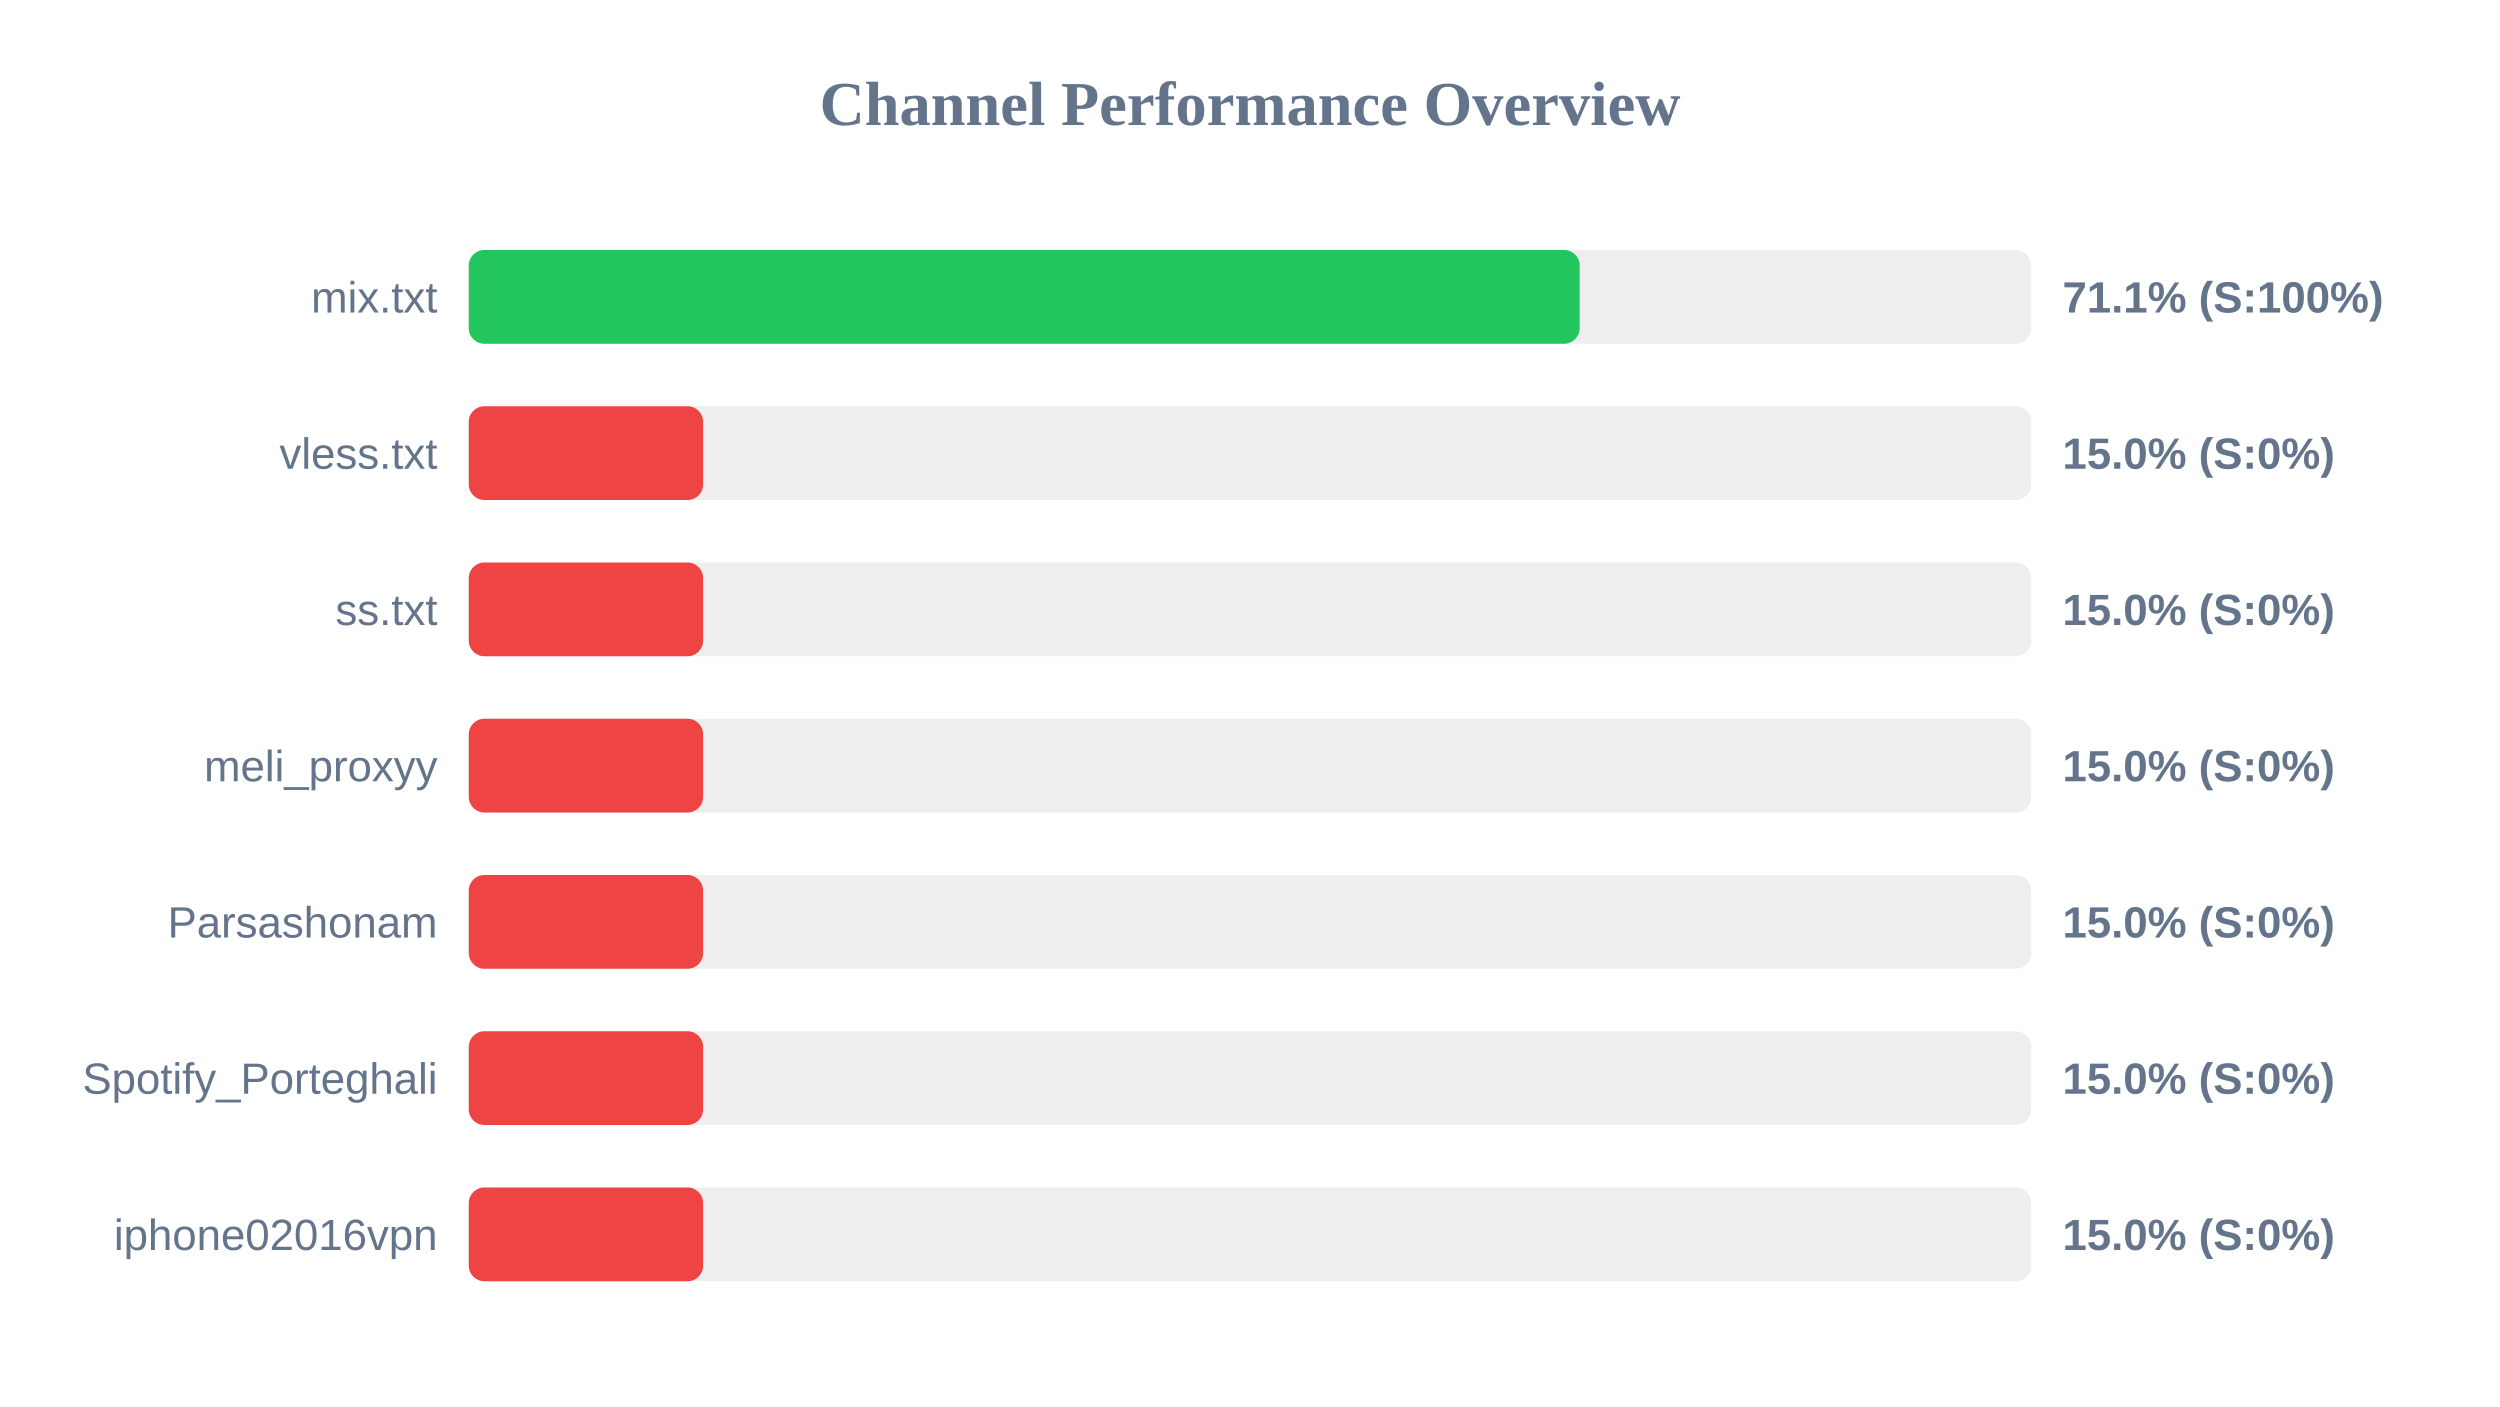
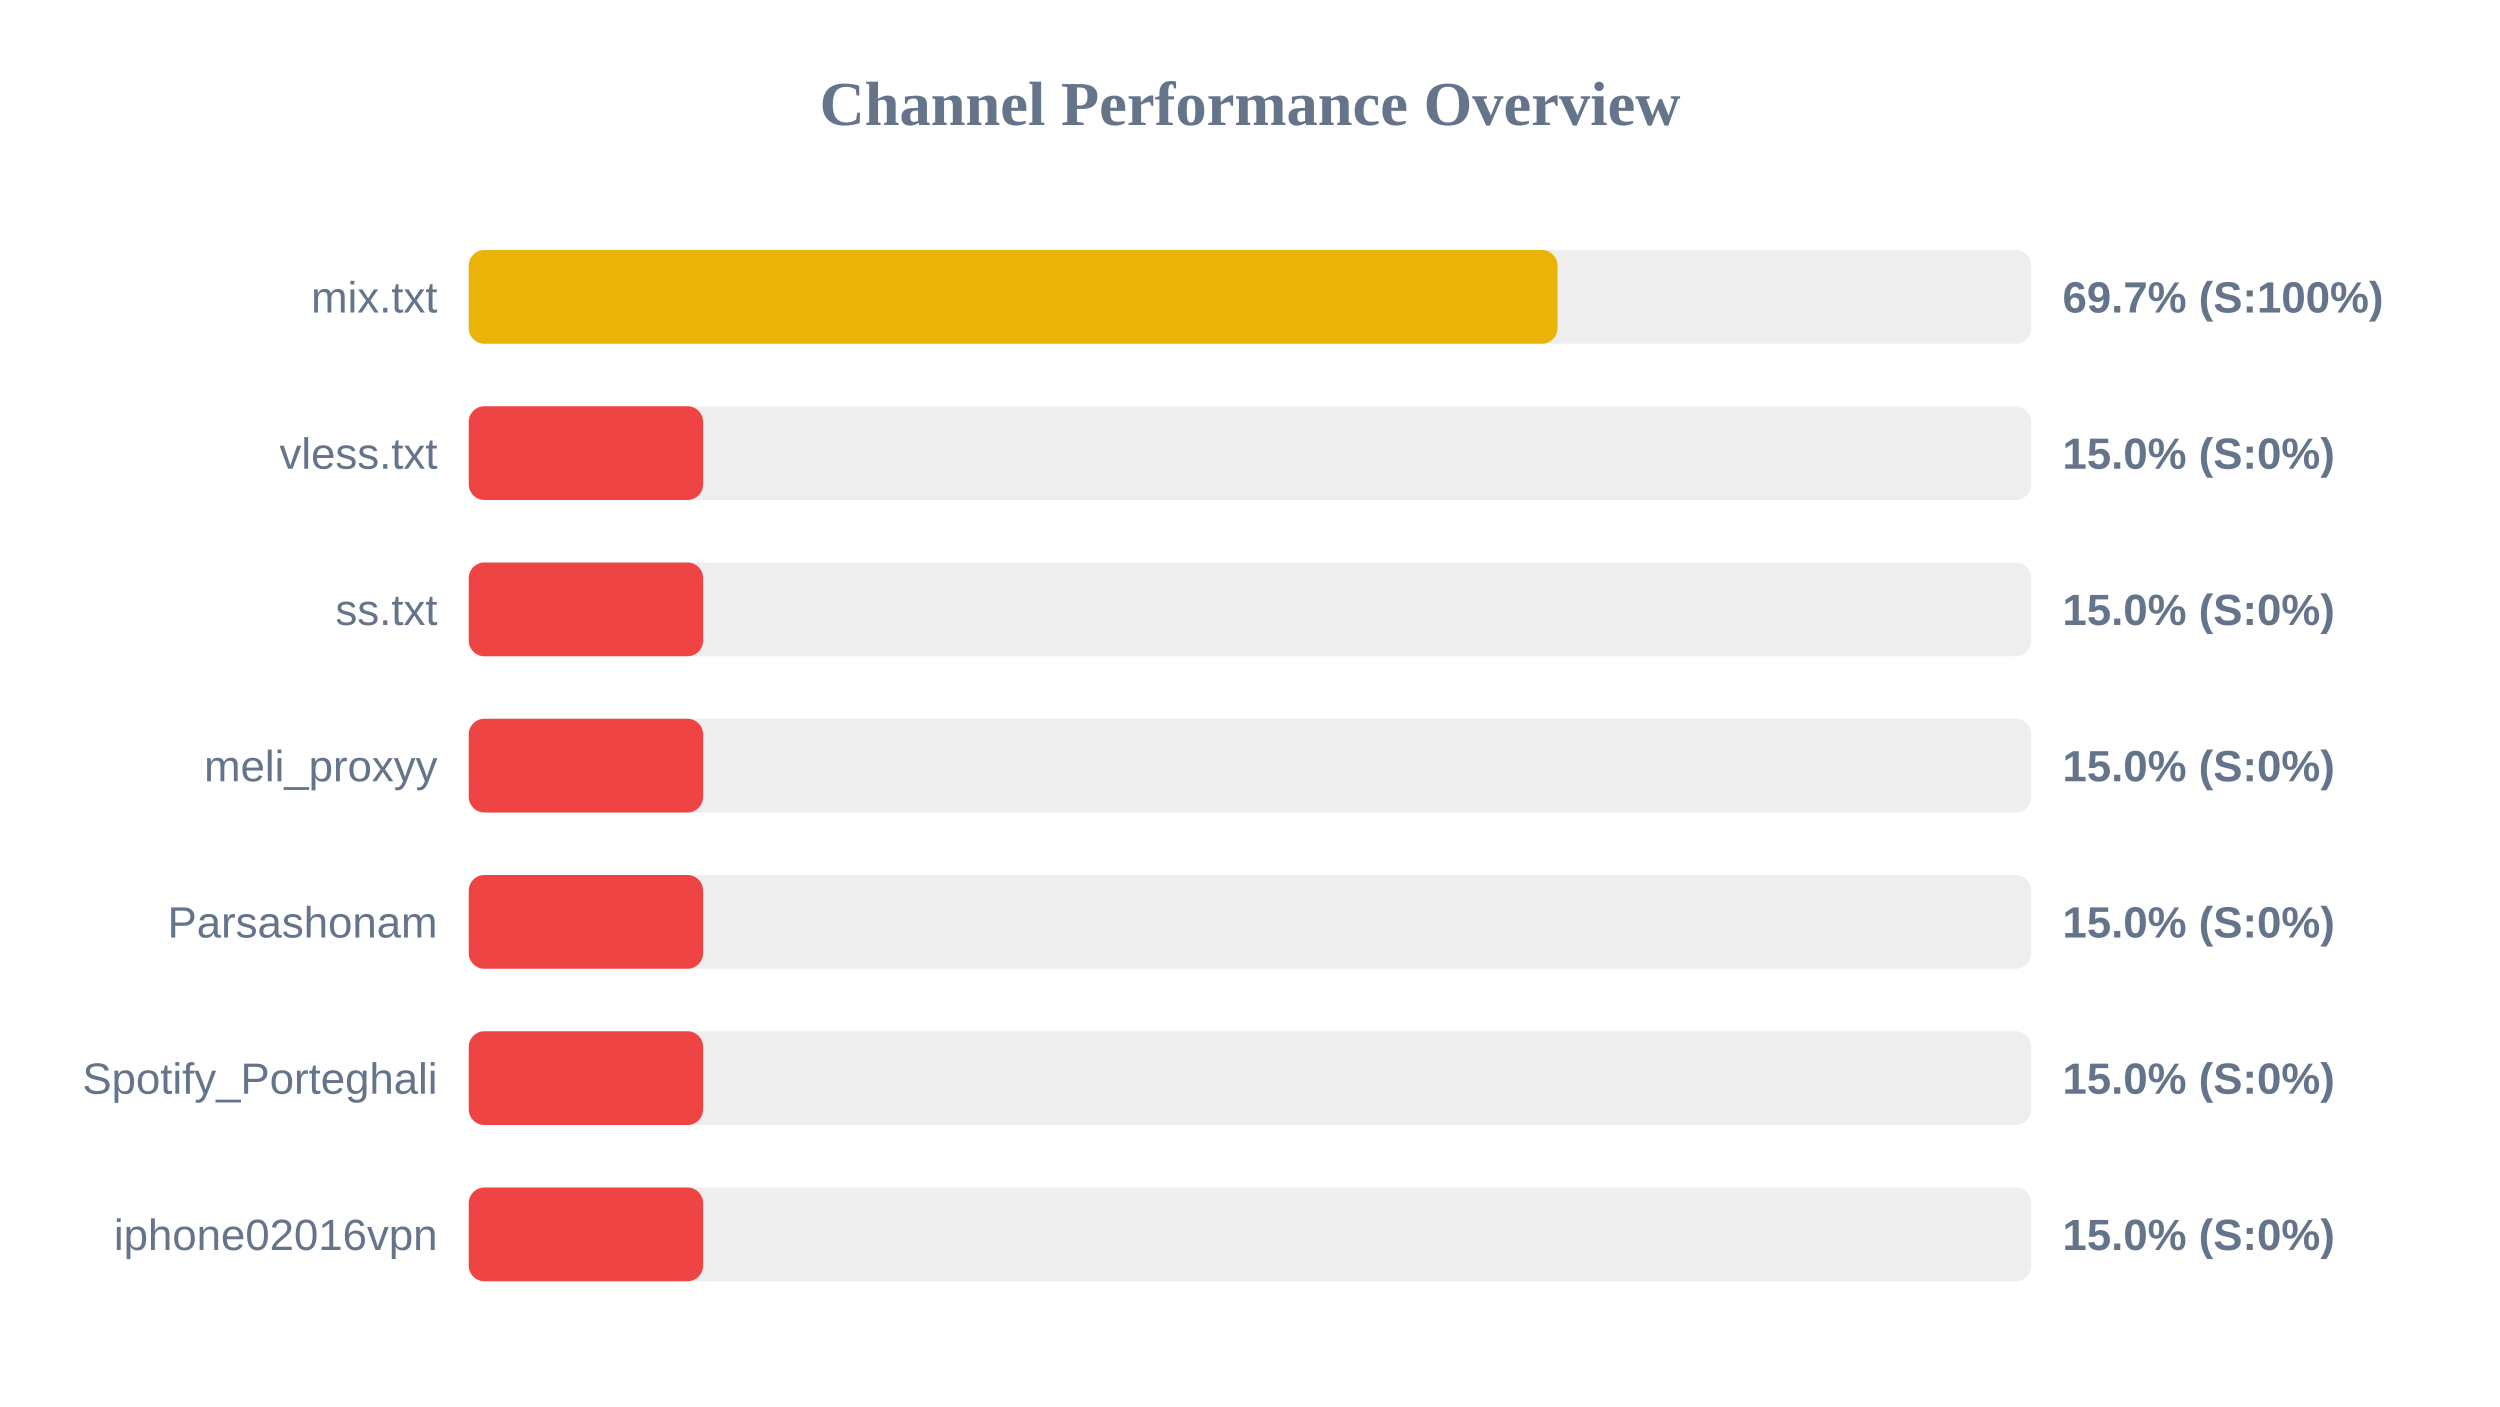
<svg xmlns="http://www.w3.org/2000/svg" width="800" height="450" version="1.1">
  <style>
        .row { font: 14px Arial; fill: #64748b; }
        .score { font: bold 14px Arial; fill: #64748b; }
    </style>
  <text x="400" y="40" text-anchor="middle" font-size="20px" font-weight="bold" fill="#64748b">Channel Performance Overview</text>
  <rect x="150" y="80" width="500" height="30" fill="#eee" rx="5" />
-   <rect x="150" y="80" width="355.5" height="30" fill="#22c55e" rx="5" />
+   <rect x="150" y="80" width="348.4" height="30" fill="#eab308" rx="5" />
  <text x="140" y="100" text-anchor="end" class="row">mix.txt</text>
-   <text x="660" y="100" text-anchor="start" class="score">71.1% (S:100%)</text>
+   <text x="660" y="100" text-anchor="start" class="score">69.7% (S:100%)</text>
  <rect x="150" y="130" width="500" height="30" fill="#eee" rx="5" />
  <rect x="150" y="130" width="75.0" height="30" fill="#ef4444" rx="5" />
  <text x="140" y="150" text-anchor="end" class="row">vless.txt</text>
  <text x="660" y="150" text-anchor="start" class="score">15.0% (S:0%)</text>
  <rect x="150" y="180" width="500" height="30" fill="#eee" rx="5" />
  <rect x="150" y="180" width="75.0" height="30" fill="#ef4444" rx="5" />
  <text x="140" y="200" text-anchor="end" class="row">ss.txt</text>
  <text x="660" y="200" text-anchor="start" class="score">15.0% (S:0%)</text>
  <rect x="150" y="230" width="500" height="30" fill="#eee" rx="5" />
  <rect x="150" y="230" width="75.0" height="30" fill="#ef4444" rx="5" />
  <text x="140" y="250" text-anchor="end" class="row">meli_proxyy</text>
  <text x="660" y="250" text-anchor="start" class="score">15.0% (S:0%)</text>
  <rect x="150" y="280" width="500" height="30" fill="#eee" rx="5" />
  <rect x="150" y="280" width="75.0" height="30" fill="#ef4444" rx="5" />
  <text x="140" y="300" text-anchor="end" class="row">Parsashonam</text>
  <text x="660" y="300" text-anchor="start" class="score">15.0% (S:0%)</text>
  <rect x="150" y="330" width="500" height="30" fill="#eee" rx="5" />
  <rect x="150" y="330" width="75.0" height="30" fill="#ef4444" rx="5" />
  <text x="140" y="350" text-anchor="end" class="row">Spotify_Porteghali</text>
  <text x="660" y="350" text-anchor="start" class="score">15.0% (S:0%)</text>
  <rect x="150" y="380" width="500" height="30" fill="#eee" rx="5" />
  <rect x="150" y="380" width="75.0" height="30" fill="#ef4444" rx="5" />
  <text x="140" y="400" text-anchor="end" class="row">iphone02016vpn</text>
  <text x="660" y="400" text-anchor="start" class="score">15.0% (S:0%)</text>
</svg>
